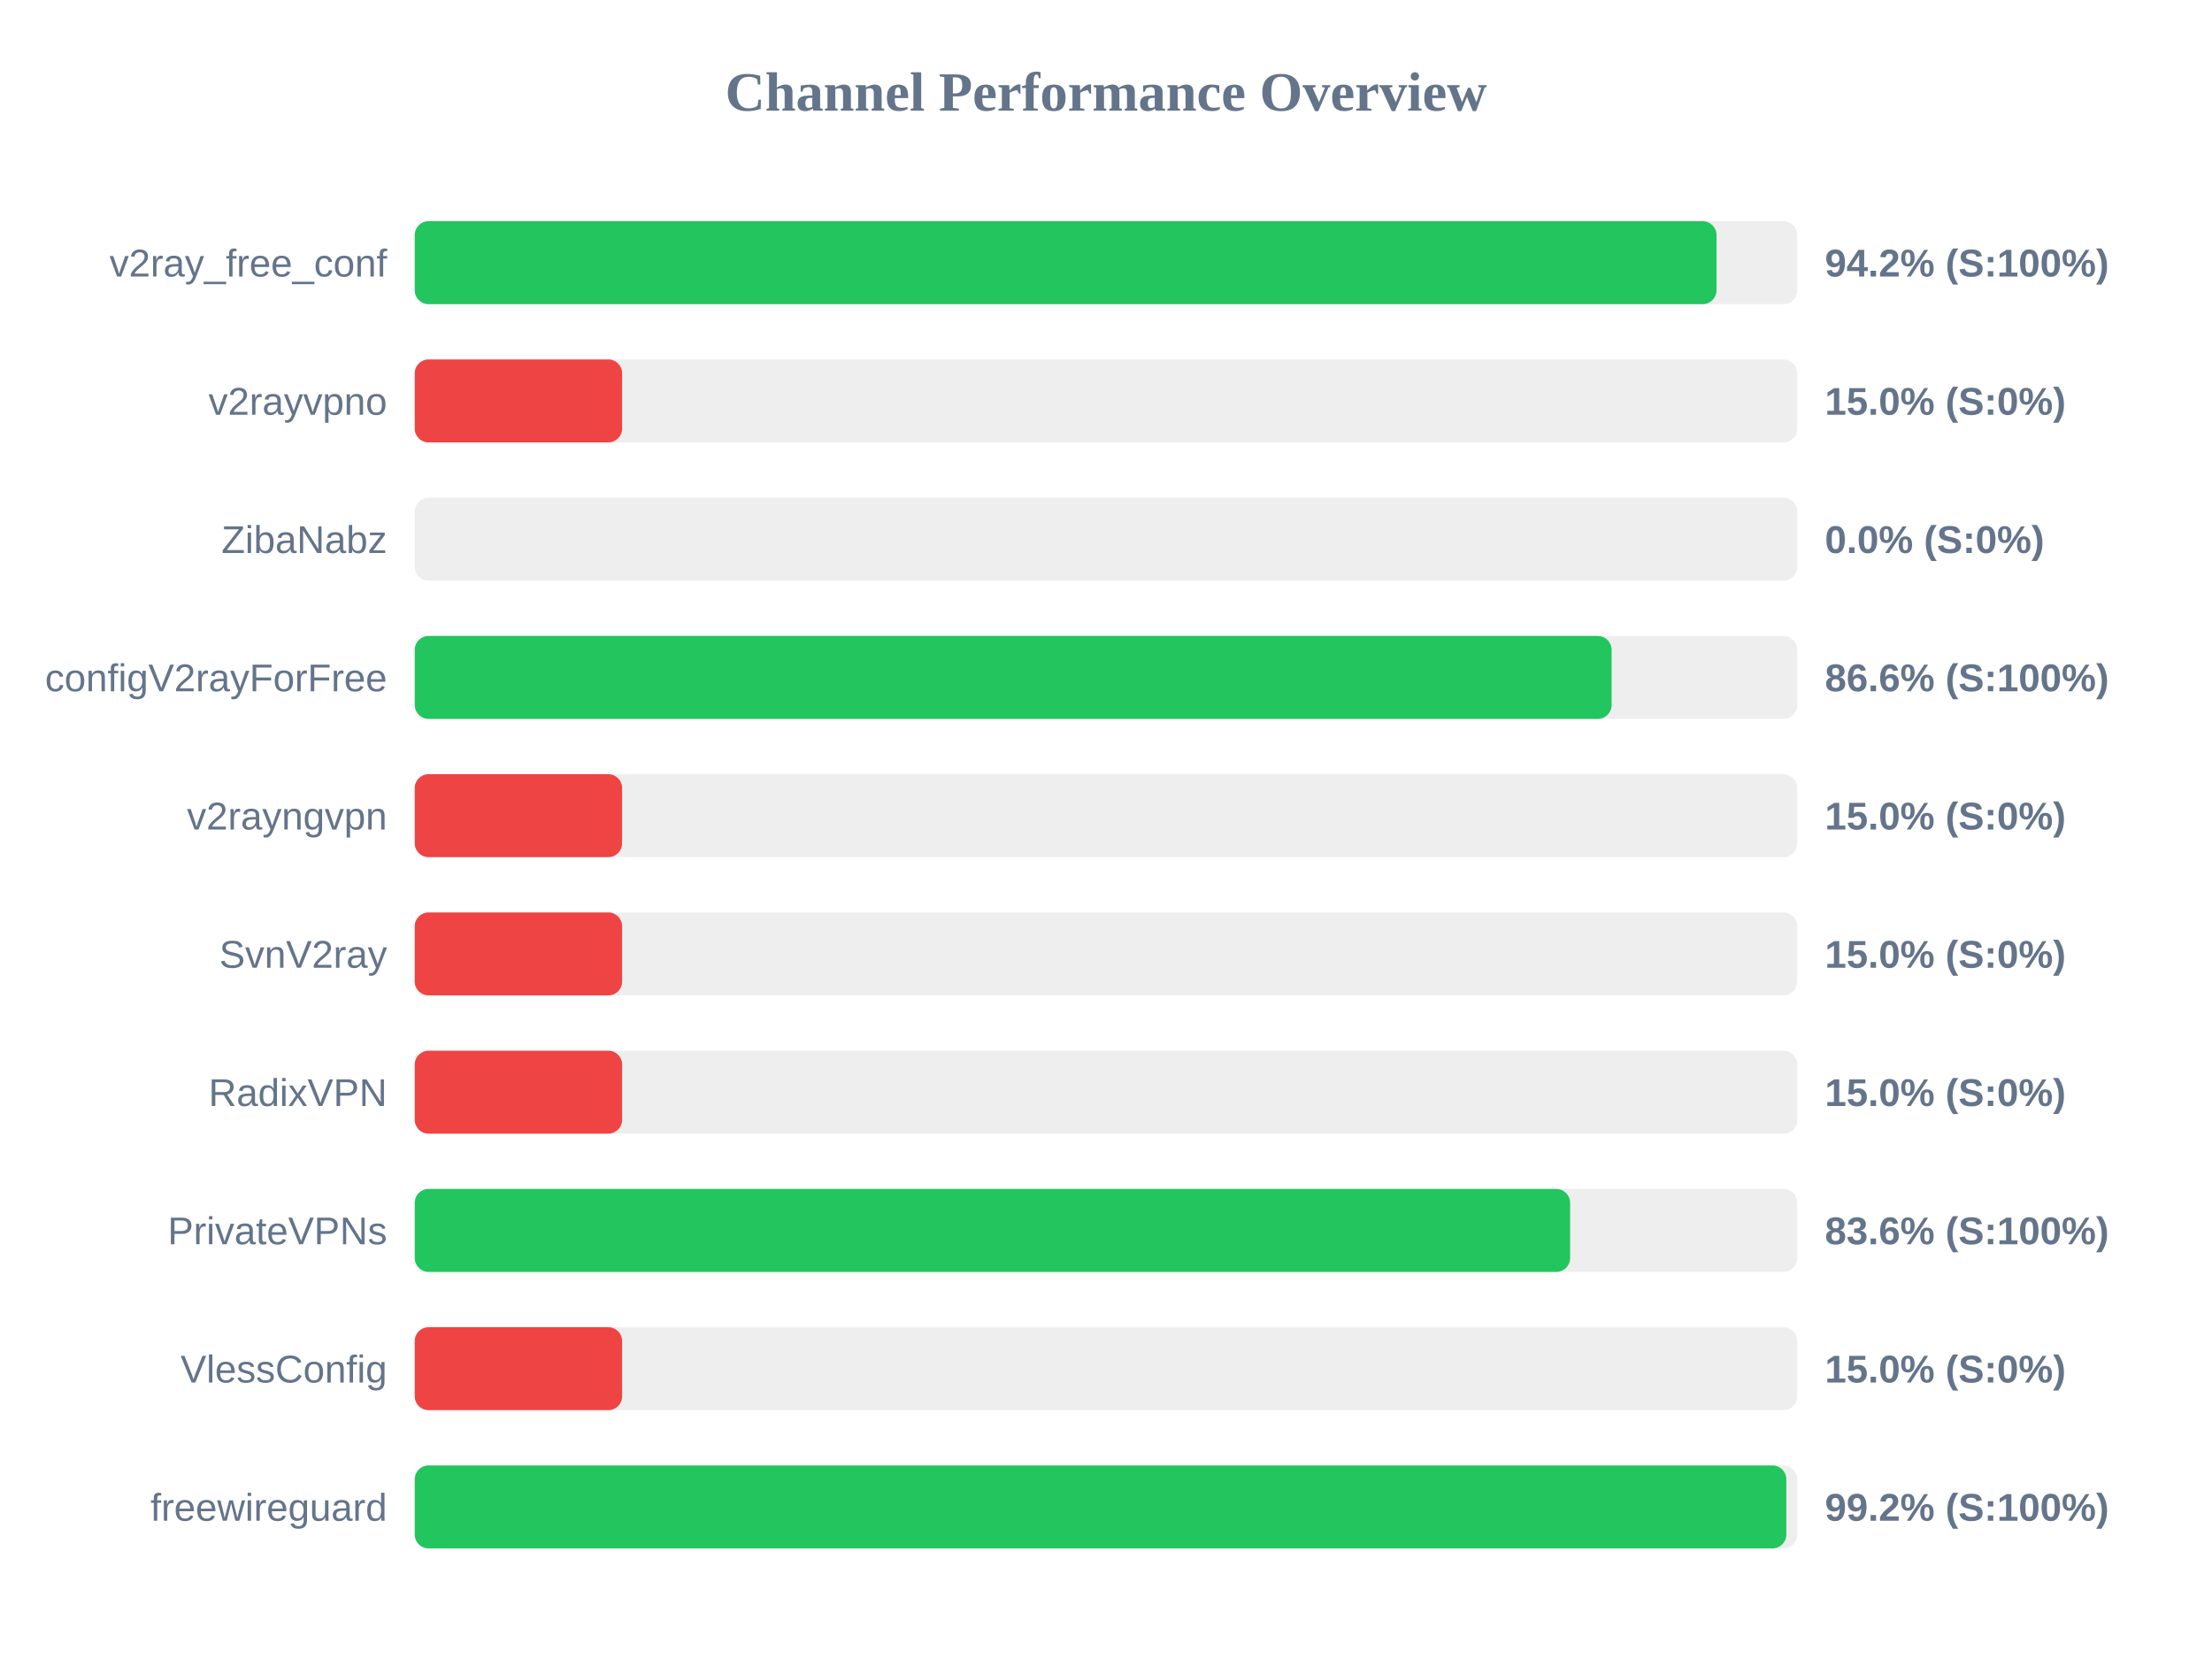
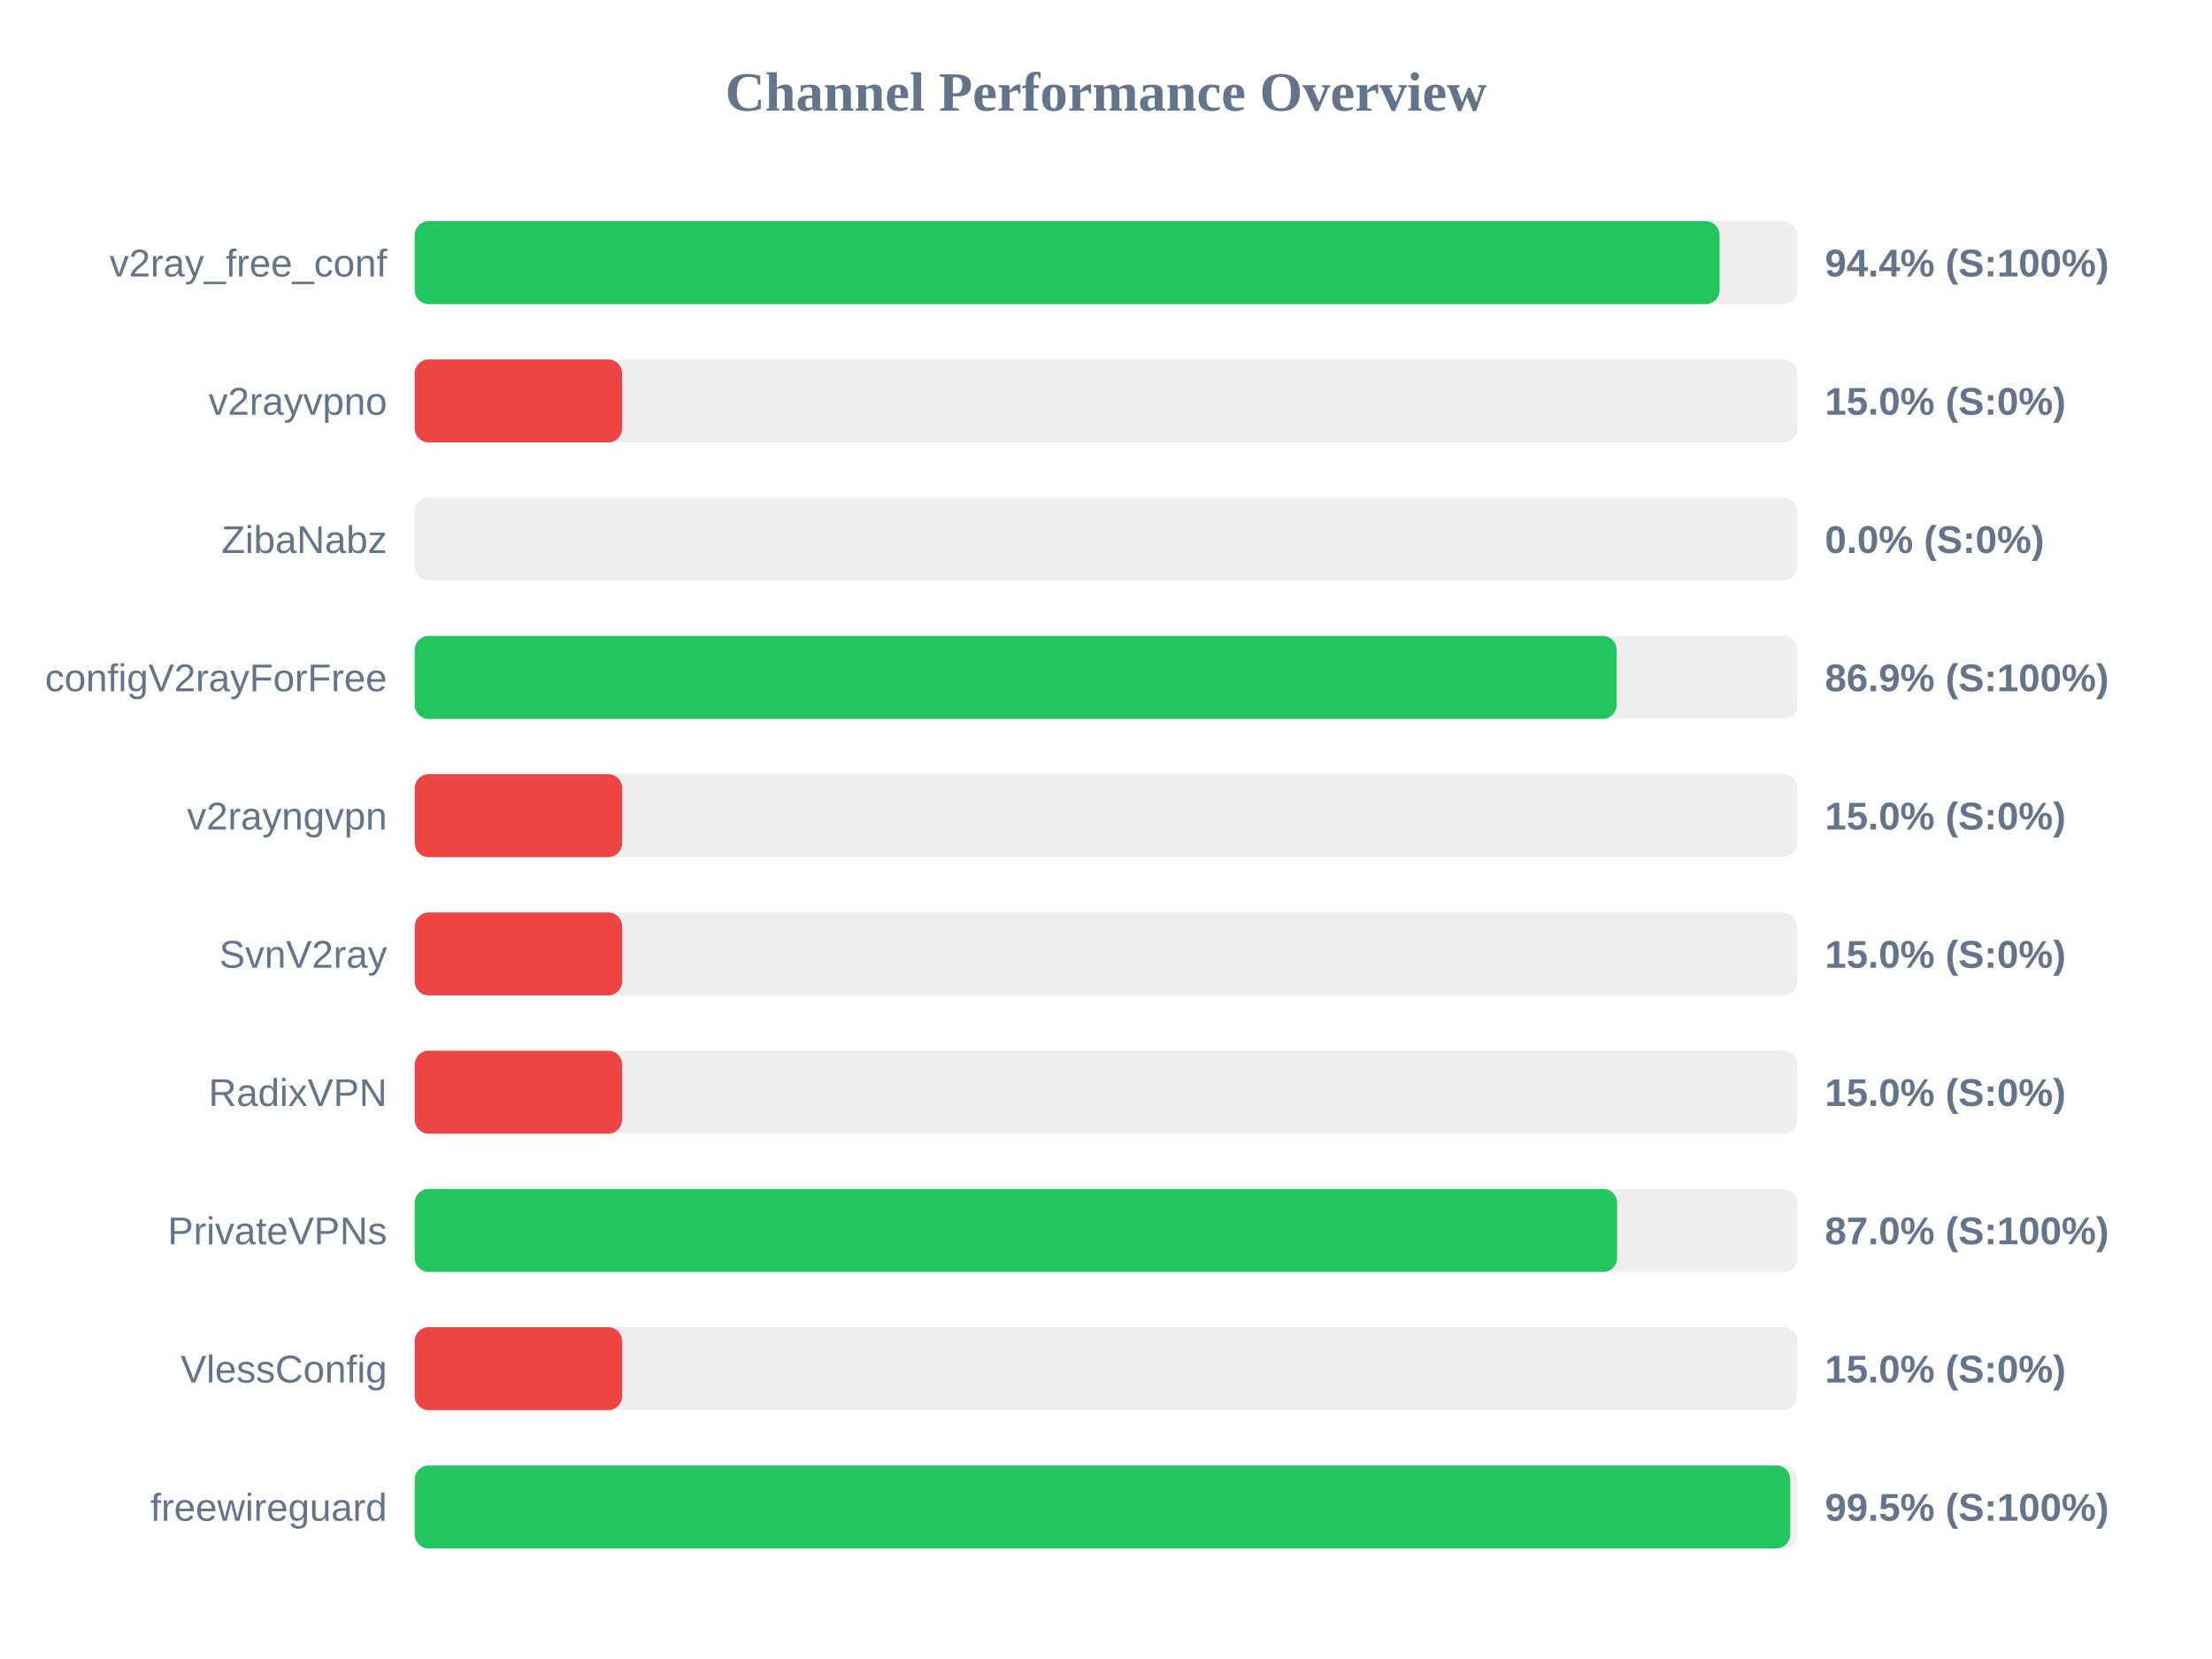
<svg xmlns="http://www.w3.org/2000/svg" width="800" height="600" version="1.1">
  <style>
        .row { font: 14px Arial; fill: #64748b; }
        .score { font: bold 14px Arial; fill: #64748b; }
    </style>
  <text x="400" y="40" text-anchor="middle" font-size="20px" font-weight="bold" fill="#64748b">Channel Performance Overview</text>
  <rect x="150" y="80" width="500" height="30" fill="#eee" rx="5" />
-   <rect x="150" y="80" width="470.8" height="30" fill="#22c55e" rx="5" />
+   <rect x="150" y="80" width="471.9" height="30" fill="#22c55e" rx="5" />
  <text x="140" y="100" text-anchor="end" class="row">v2ray_free_conf</text>
-   <text x="660" y="100" text-anchor="start" class="score">94.2% (S:100%)</text>
+   <text x="660" y="100" text-anchor="start" class="score">94.4% (S:100%)</text>
  <rect x="150" y="130" width="500" height="30" fill="#eee" rx="5" />
  <rect x="150" y="130" width="75.0" height="30" fill="#ef4444" rx="5" />
  <text x="140" y="150" text-anchor="end" class="row">v2rayvpno</text>
  <text x="660" y="150" text-anchor="start" class="score">15.0% (S:0%)</text>
  <rect x="150" y="180" width="500" height="30" fill="#eee" rx="5" />
  <rect x="150" y="180" width="0.0" height="30" fill="#ef4444" rx="5" />
  <text x="140" y="200" text-anchor="end" class="row">ZibaNabz</text>
  <text x="660" y="200" text-anchor="start" class="score">0.0% (S:0%)</text>
  <rect x="150" y="230" width="500" height="30" fill="#eee" rx="5" />
-   <rect x="150" y="230" width="432.85" height="30" fill="#22c55e" rx="5" />
+   <rect x="150" y="230" width="434.65" height="30" fill="#22c55e" rx="5" />
  <text x="140" y="250" text-anchor="end" class="row">configV2rayForFree</text>
-   <text x="660" y="250" text-anchor="start" class="score">86.6% (S:100%)</text>
+   <text x="660" y="250" text-anchor="start" class="score">86.9% (S:100%)</text>
  <rect x="150" y="280" width="500" height="30" fill="#eee" rx="5" />
  <rect x="150" y="280" width="75.0" height="30" fill="#ef4444" rx="5" />
  <text x="140" y="300" text-anchor="end" class="row">v2rayngvpn</text>
  <text x="660" y="300" text-anchor="start" class="score">15.0% (S:0%)</text>
  <rect x="150" y="330" width="500" height="30" fill="#eee" rx="5" />
  <rect x="150" y="330" width="75.0" height="30" fill="#ef4444" rx="5" />
  <text x="140" y="350" text-anchor="end" class="row">SvnV2ray</text>
  <text x="660" y="350" text-anchor="start" class="score">15.0% (S:0%)</text>
  <rect x="150" y="380" width="500" height="30" fill="#eee" rx="5" />
  <rect x="150" y="380" width="75.0" height="30" fill="#ef4444" rx="5" />
  <text x="140" y="400" text-anchor="end" class="row">RadixVPN</text>
  <text x="660" y="400" text-anchor="start" class="score">15.0% (S:0%)</text>
  <rect x="150" y="430" width="500" height="30" fill="#eee" rx="5" />
-   <rect x="150" y="430" width="417.85" height="30" fill="#22c55e" rx="5" />
+   <rect x="150" y="430" width="434.85" height="30" fill="#22c55e" rx="5" />
  <text x="140" y="450" text-anchor="end" class="row">PrivateVPNs</text>
-   <text x="660" y="450" text-anchor="start" class="score">83.6% (S:100%)</text>
+   <text x="660" y="450" text-anchor="start" class="score">87.0% (S:100%)</text>
  <rect x="150" y="480" width="500" height="30" fill="#eee" rx="5" />
  <rect x="150" y="480" width="75.0" height="30" fill="#ef4444" rx="5" />
  <text x="140" y="500" text-anchor="end" class="row">VlessConfig</text>
  <text x="660" y="500" text-anchor="start" class="score">15.0% (S:0%)</text>
  <rect x="150" y="530" width="500" height="30" fill="#eee" rx="5" />
-   <rect x="150" y="530" width="496.05" height="30" fill="#22c55e" rx="5" />
+   <rect x="150" y="530" width="497.45" height="30" fill="#22c55e" rx="5" />
  <text x="140" y="550" text-anchor="end" class="row">freewireguard</text>
-   <text x="660" y="550" text-anchor="start" class="score">99.2% (S:100%)</text>
+   <text x="660" y="550" text-anchor="start" class="score">99.5% (S:100%)</text>
</svg>
